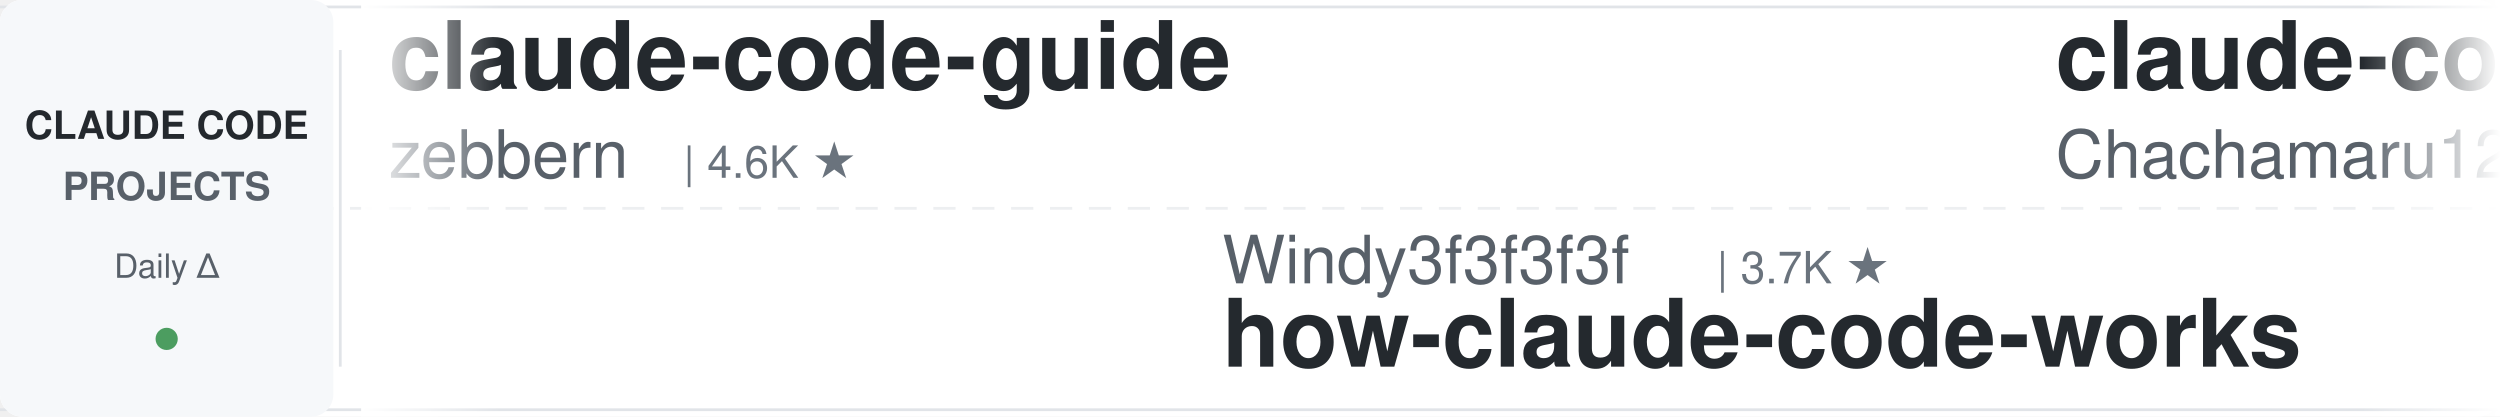
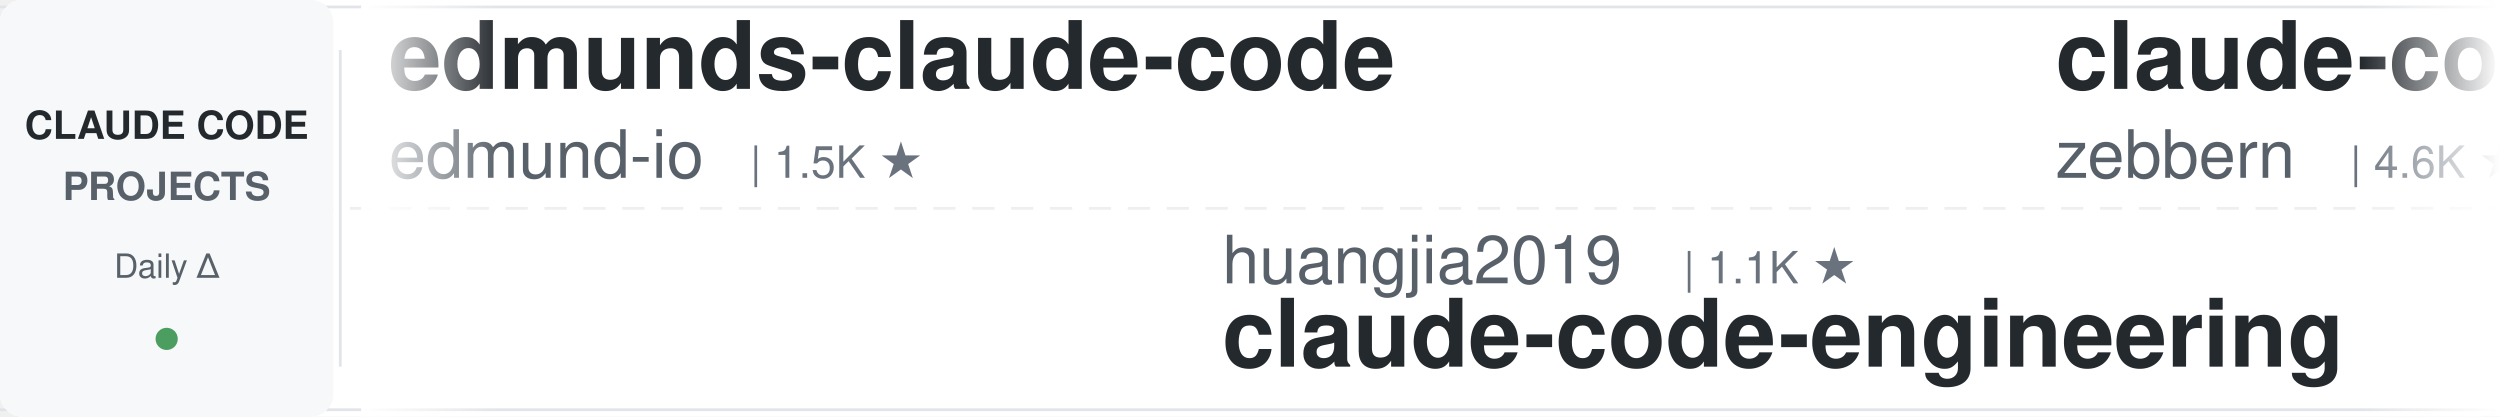
<svg xmlns="http://www.w3.org/2000/svg" width="900" height="150">
  <defs>
    <linearGradient id="leftFade" x1="0%" y1="0%" x2="100%" y2="0%">
      <stop offset="0%" style="stop-color:#ffffff;stop-opacity:1" />
      <stop offset="100%" style="stop-color:#ffffff;stop-opacity:0" />
    </linearGradient>
    <linearGradient id="rightFade" x1="0%" y1="0%" x2="100%" y2="0%">
      <stop offset="0%" style="stop-color:#ffffff;stop-opacity:0" />
      <stop offset="100%" style="stop-color:#ffffff;stop-opacity:1" />
    </linearGradient>
  </defs>
  <rect width="900" height="150" fill="#ffffff" rx="8" />
  <rect x="0" y="2" width="900" height="1" fill="#e1e4e8" />
  <rect x="0" y="147" width="900" height="1" fill="#e1e4e8" />
  <line x1="0" y1="75" x2="900" y2="75" stroke="#e1e4e8" stroke-width="1" stroke-dasharray="8 6" opacity="0.6" />
  <rect x="0" y="0" width="120" height="150" fill="#f6f8fa" rx="8" />
  <text x="60" y="50" font-family="-apple-system, BlinkMacSystemFont, 'Segoe UI', Helvetica, Arial, sans-serif" font-size="14" font-weight="600" fill="#24292e" text-anchor="middle">CLAUDE CODE</text>
  <text x="60" y="72" font-family="-apple-system, BlinkMacSystemFont, 'Segoe UI', Helvetica, Arial, sans-serif" font-size="14" font-weight="600" fill="#586069" text-anchor="middle">PROJECTS</text>
  <text x="60" y="100" font-family="-apple-system, BlinkMacSystemFont, 'Segoe UI', Helvetica, Arial, sans-serif" font-size="12" font-weight="500" fill="#586069" text-anchor="middle">Daily Δ</text>
  <circle cx="60" cy="122" r="4" fill="#22863a" opacity="0.8" />
  <rect x="122" y="18" width="1" height="114" fill="#e1e4e8" />
  <clipPath id="tickerClip">
    <rect x="130" y="0" width="770" height="150" />
  </clipPath>
  <g clip-path="url(#tickerClip)">
    <g id="tickerItems">
      <animateTransform attributeName="transform" attributeType="XML" type="translate" from="0 0" to="-3000 0" dur="54s" repeatCount="indefinite" />
      <g transform="translate(0, 0)">
+         <text x="140" y="32" font-family="-apple-system, BlinkMacSystemFont, 'Segoe UI', Helvetica, Arial, sans-serif" font-size="34" font-weight="600" fill="#24292e">edmunds-claude-code</text>
+         <text x="140" y="64" font-family="-apple-system, BlinkMacSystemFont, 'Segoe UI', Helvetica, Arial, sans-serif" font-size="24" font-weight="400" fill="#586069">edmund-io</text>
+         <text x="270" y="64" font-family="-apple-system, BlinkMacSystemFont, 'Segoe UI', Helvetica, Arial, sans-serif" font-size="16" font-weight="500" fill="#6a737d">| 1.5K ★</text>
+       </g>
+       <g transform="translate(300, 0)">
+         <text x="140" y="102" font-family="-apple-system, BlinkMacSystemFont, 'Segoe UI', Helvetica, Arial, sans-serif" font-size="24" font-weight="400" fill="#586069">huangjia2019</text>
+         <text x="306" y="102" font-family="-apple-system, BlinkMacSystemFont, 'Segoe UI', Helvetica, Arial, sans-serif" font-size="16" font-weight="500" fill="#6a737d">| 1.1K ★</text>
+         <text x="140" y="132" font-family="-apple-system, BlinkMacSystemFont, 'Segoe UI', Helvetica, Arial, sans-serif" font-size="34" font-weight="600" fill="#24292e">claude-code-engineering</text>
+       </g>
+       <g transform="translate(600, 0)">
        <text x="140" y="32" font-family="-apple-system, BlinkMacSystemFont, 'Segoe UI', Helvetica, Arial, sans-serif" font-size="34" font-weight="600" fill="#24292e">claude-code-guide</text>
        <text x="140" y="64" font-family="-apple-system, BlinkMacSystemFont, 'Segoe UI', Helvetica, Arial, sans-serif" font-size="24" font-weight="400" fill="#586069">zebbern</text>
        <text x="246" y="64" font-family="-apple-system, BlinkMacSystemFont, 'Segoe UI', Helvetica, Arial, sans-serif" font-size="16" font-weight="500" fill="#6a737d">| 4.6K ★</text>
      </g>
-       <g transform="translate(300, 0)">
+       <g transform="translate(900, 0)">
+         <text x="140" y="102" font-family="-apple-system, BlinkMacSystemFont, 'Segoe UI', Helvetica, Arial, sans-serif" font-size="24" font-weight="400" fill="#586069">WorldFlowAI</text>
+         <text x="294" y="102" font-family="-apple-system, BlinkMacSystemFont, 'Segoe UI', Helvetica, Arial, sans-serif" font-size="16" font-weight="500" fill="#6a737d">| 3.8K ★</text>
+         <text x="140" y="132" font-family="-apple-system, BlinkMacSystemFont, 'Segoe UI', Helvetica, Arial, sans-serif" font-size="34" font-weight="600" fill="#24292e">everything-claude-code</text>
+       </g>
+       <g transform="translate(1200, 0)">
+         <text x="140" y="32" font-family="-apple-system, BlinkMacSystemFont, 'Segoe UI', Helvetica, Arial, sans-serif" font-size="34" font-weight="600" fill="#24292e">skills</text>
+         <text x="140" y="64" font-family="-apple-system, BlinkMacSystemFont, 'Segoe UI', Helvetica, Arial, sans-serif" font-size="24" font-weight="400" fill="#586069">anthropics</text>
+         <text x="282" y="64" font-family="-apple-system, BlinkMacSystemFont, 'Segoe UI', Helvetica, Arial, sans-serif" font-size="16" font-weight="500" fill="#6a737d">| 179.1K ★</text>
+       </g>
+       <g transform="translate(1500, 0)">
        <text x="140" y="102" font-family="-apple-system, BlinkMacSystemFont, 'Segoe UI', Helvetica, Arial, sans-serif" font-size="24" font-weight="400" fill="#586069">Windy3f3f3f3f</text>
-         <text x="318" y="102" font-family="-apple-system, BlinkMacSystemFont, 'Segoe UI', Helvetica, Arial, sans-serif" font-size="16" font-weight="500" fill="#6a737d">| 3.7K ★</text>
-         <text x="140" y="132" font-family="-apple-system, BlinkMacSystemFont, 'Segoe UI', Helvetica, Arial, sans-serif" font-size="34" font-weight="600" fill="#24292e">how-claude-code-works</text>
+         <text x="318" y="102" font-family="-apple-system, BlinkMacSystemFont, 'Segoe UI', Helvetica, Arial, sans-serif" font-size="16" font-weight="500" fill="#6a737d">| 2.7K ★</text>
+         <text x="140" y="132" font-family="-apple-system, BlinkMacSystemFont, 'Segoe UI', Helvetica, Arial, sans-serif" font-size="34" font-weight="600" fill="#24292e">claude-code-from-scratch</text>
      </g>
-       <g transform="translate(600, 0)">
+       <g transform="translate(1800, 0)">
+         <text x="140" y="32" font-family="-apple-system, BlinkMacSystemFont, 'Segoe UI', Helvetica, Arial, sans-serif" font-size="34" font-weight="600" fill="#24292e">oh-my-claudecode</text>
+         <text x="140" y="64" font-family="-apple-system, BlinkMacSystemFont, 'Segoe UI', Helvetica, Arial, sans-serif" font-size="24" font-weight="400" fill="#586069">Yeachan-Heo</text>
+         <text x="294" y="64" font-family="-apple-system, BlinkMacSystemFont, 'Segoe UI', Helvetica, Arial, sans-serif" font-size="16" font-weight="500" fill="#6a737d">| 39.5K ★</text>
+       </g>
+       <g transform="translate(2100, 0)">
+         <text x="140" y="102" font-family="-apple-system, BlinkMacSystemFont, 'Segoe UI', Helvetica, Arial, sans-serif" font-size="24" font-weight="400" fill="#586069">davila7</text>
+         <text x="246" y="102" font-family="-apple-system, BlinkMacSystemFont, 'Segoe UI', Helvetica, Arial, sans-serif" font-size="16" font-weight="500" fill="#6a737d">| 32.2K ★</text>
+         <text x="140" y="132" font-family="-apple-system, BlinkMacSystemFont, 'Segoe UI', Helvetica, Arial, sans-serif" font-size="34" font-weight="600" fill="#24292e">claude-code-templates</text>
+       </g>
+       <g transform="translate(2400, 0)">
        <text x="140" y="32" font-family="-apple-system, BlinkMacSystemFont, 'Segoe UI', Helvetica, Arial, sans-serif" font-size="34" font-weight="600" fill="#24292e">claude-code-harness</text>
        <text x="140" y="64" font-family="-apple-system, BlinkMacSystemFont, 'Segoe UI', Helvetica, Arial, sans-serif" font-size="24" font-weight="400" fill="#586069">Chachamaru127</text>
        <text x="318" y="64" font-family="-apple-system, BlinkMacSystemFont, 'Segoe UI', Helvetica, Arial, sans-serif" font-size="16" font-weight="500" fill="#6a737d">| 3.1K ★</text>
      </g>
-       <g transform="translate(900, 0)">
-         <text x="140" y="102" font-family="-apple-system, BlinkMacSystemFont, 'Segoe UI', Helvetica, Arial, sans-serif" font-size="24" font-weight="400" fill="#586069">hangsman</text>
-         <text x="258" y="102" font-family="-apple-system, BlinkMacSystemFont, 'Segoe UI', Helvetica, Arial, sans-serif" font-size="16" font-weight="500" fill="#6a737d">| 796 ★</text>
-         <text x="140" y="132" font-family="-apple-system, BlinkMacSystemFont, 'Segoe UI', Helvetica, Arial, sans-serif" font-size="34" font-weight="600" fill="#24292e">claude-code-source</text>
-       </g>
-       <g transform="translate(1200, 0)">
-         <text x="140" y="32" font-family="-apple-system, BlinkMacSystemFont, 'Segoe UI', Helvetica, Arial, sans-serif" font-size="34" font-weight="600" fill="#24292e">claude-code-showcase</text>
-         <text x="140" y="64" font-family="-apple-system, BlinkMacSystemFont, 'Segoe UI', Helvetica, Arial, sans-serif" font-size="24" font-weight="400" fill="#586069">ChrisWiles</text>
-         <text x="282" y="64" font-family="-apple-system, BlinkMacSystemFont, 'Segoe UI', Helvetica, Arial, sans-serif" font-size="16" font-weight="500" fill="#6a737d">| 6.1K ★</text>
-       </g>
-       <g transform="translate(1500, 0)">
-         <text x="140" y="102" font-family="-apple-system, BlinkMacSystemFont, 'Segoe UI', Helvetica, Arial, sans-serif" font-size="24" font-weight="400" fill="#586069">Cranot</text>
-         <text x="234" y="102" font-family="-apple-system, BlinkMacSystemFont, 'Segoe UI', Helvetica, Arial, sans-serif" font-size="16" font-weight="500" fill="#6a737d">| 2.9K ★</text>
-         <text x="140" y="132" font-family="-apple-system, BlinkMacSystemFont, 'Segoe UI', Helvetica, Arial, sans-serif" font-size="34" font-weight="600" fill="#24292e">claude-code-guide</text>
-       </g>
-       <g transform="translate(1800, 0)">
-         <text x="140" y="32" font-family="-apple-system, BlinkMacSystemFont, 'Segoe UI', Helvetica, Arial, sans-serif" font-size="34" font-weight="600" fill="#24292e">claude-code-prompts</text>
-         <text x="140" y="64" font-family="-apple-system, BlinkMacSystemFont, 'Segoe UI', Helvetica, Arial, sans-serif" font-size="24" font-weight="400" fill="#586069">repowise-dev</text>
-         <text x="306" y="64" font-family="-apple-system, BlinkMacSystemFont, 'Segoe UI', Helvetica, Arial, sans-serif" font-size="16" font-weight="500" fill="#6a737d">| 1.2K ★</text>
-       </g>
-       <g transform="translate(2100, 0)">
-         <text x="140" y="102" font-family="-apple-system, BlinkMacSystemFont, 'Segoe UI', Helvetica, Arial, sans-serif" font-size="24" font-weight="400" fill="#586069">Piebald-AI</text>
-         <text x="282" y="102" font-family="-apple-system, BlinkMacSystemFont, 'Segoe UI', Helvetica, Arial, sans-serif" font-size="16" font-weight="500" fill="#6a737d">| 12.8K ★</text>
-         <text x="140" y="132" font-family="-apple-system, BlinkMacSystemFont, 'Segoe UI', Helvetica, Arial, sans-serif" font-size="34" font-weight="600" fill="#24292e">claude-code-system-promp...</text>
-       </g>
-       <g transform="translate(2400, 0)">
-         <text x="140" y="32" font-family="-apple-system, BlinkMacSystemFont, 'Segoe UI', Helvetica, Arial, sans-serif" font-size="34" font-weight="600" fill="#24292e">claude-code-workflows</text>
-         <text x="140" y="64" font-family="-apple-system, BlinkMacSystemFont, 'Segoe UI', Helvetica, Arial, sans-serif" font-size="24" font-weight="400" fill="#586069">OneRedOak</text>
-         <text x="270" y="64" font-family="-apple-system, BlinkMacSystemFont, 'Segoe UI', Helvetica, Arial, sans-serif" font-size="16" font-weight="500" fill="#6a737d">| 3.9K ★</text>
-       </g>
      <g transform="translate(2700, 0)">
-         <text x="140" y="102" font-family="-apple-system, BlinkMacSystemFont, 'Segoe UI', Helvetica, Arial, sans-serif" font-size="24" font-weight="400" fill="#586069">Alishahryar1</text>
-         <text x="306" y="102" font-family="-apple-system, BlinkMacSystemFont, 'Segoe UI', Helvetica, Arial, sans-serif" font-size="16" font-weight="500" fill="#6a737d">| 56.3K ★</text>
-         <text x="140" y="132" font-family="-apple-system, BlinkMacSystemFont, 'Segoe UI', Helvetica, Arial, sans-serif" font-size="34" font-weight="600" fill="#24292e">free-claude-code</text>
+         <text x="140" y="102" font-family="-apple-system, BlinkMacSystemFont, 'Segoe UI', Helvetica, Arial, sans-serif" font-size="24" font-weight="400" fill="#586069">musistudio</text>
+         <text x="282" y="102" font-family="-apple-system, BlinkMacSystemFont, 'Segoe UI', Helvetica, Arial, sans-serif" font-size="16" font-weight="500" fill="#6a737d">| 37.5K ★</text>
+         <text x="140" y="132" font-family="-apple-system, BlinkMacSystemFont, 'Segoe UI', Helvetica, Arial, sans-serif" font-size="34" font-weight="600" fill="#24292e">claude-code-router</text>
      </g>
      <g transform="translate(3000, 0)">
+         <text x="140" y="32" font-family="-apple-system, BlinkMacSystemFont, 'Segoe UI', Helvetica, Arial, sans-serif" font-size="34" font-weight="600" fill="#24292e">edmunds-claude-code</text>
+         <text x="140" y="64" font-family="-apple-system, BlinkMacSystemFont, 'Segoe UI', Helvetica, Arial, sans-serif" font-size="24" font-weight="400" fill="#586069">edmund-io</text>
+         <text x="270" y="64" font-family="-apple-system, BlinkMacSystemFont, 'Segoe UI', Helvetica, Arial, sans-serif" font-size="16" font-weight="500" fill="#6a737d">| 1.5K ★</text>
+       </g>
+       <g transform="translate(3300, 0)">
+         <text x="140" y="102" font-family="-apple-system, BlinkMacSystemFont, 'Segoe UI', Helvetica, Arial, sans-serif" font-size="24" font-weight="400" fill="#586069">huangjia2019</text>
+         <text x="306" y="102" font-family="-apple-system, BlinkMacSystemFont, 'Segoe UI', Helvetica, Arial, sans-serif" font-size="16" font-weight="500" fill="#6a737d">| 1.1K ★</text>
+         <text x="140" y="132" font-family="-apple-system, BlinkMacSystemFont, 'Segoe UI', Helvetica, Arial, sans-serif" font-size="34" font-weight="600" fill="#24292e">claude-code-engineering</text>
+       </g>
+       <g transform="translate(3600, 0)">
        <text x="140" y="32" font-family="-apple-system, BlinkMacSystemFont, 'Segoe UI', Helvetica, Arial, sans-serif" font-size="34" font-weight="600" fill="#24292e">claude-code-guide</text>
        <text x="140" y="64" font-family="-apple-system, BlinkMacSystemFont, 'Segoe UI', Helvetica, Arial, sans-serif" font-size="24" font-weight="400" fill="#586069">zebbern</text>
        <text x="246" y="64" font-family="-apple-system, BlinkMacSystemFont, 'Segoe UI', Helvetica, Arial, sans-serif" font-size="16" font-weight="500" fill="#6a737d">| 4.6K ★</text>
      </g>
-       <g transform="translate(3300, 0)">
-         <text x="140" y="102" font-family="-apple-system, BlinkMacSystemFont, 'Segoe UI', Helvetica, Arial, sans-serif" font-size="24" font-weight="400" fill="#586069">Windy3f3f3f3f</text>
-         <text x="318" y="102" font-family="-apple-system, BlinkMacSystemFont, 'Segoe UI', Helvetica, Arial, sans-serif" font-size="16" font-weight="500" fill="#6a737d">| 3.7K ★</text>
-         <text x="140" y="132" font-family="-apple-system, BlinkMacSystemFont, 'Segoe UI', Helvetica, Arial, sans-serif" font-size="34" font-weight="600" fill="#24292e">how-claude-code-works</text>
-       </g>
-       <g transform="translate(3600, 0)">
-         <text x="140" y="32" font-family="-apple-system, BlinkMacSystemFont, 'Segoe UI', Helvetica, Arial, sans-serif" font-size="34" font-weight="600" fill="#24292e">claude-code-harness</text>
-         <text x="140" y="64" font-family="-apple-system, BlinkMacSystemFont, 'Segoe UI', Helvetica, Arial, sans-serif" font-size="24" font-weight="400" fill="#586069">Chachamaru127</text>
-         <text x="318" y="64" font-family="-apple-system, BlinkMacSystemFont, 'Segoe UI', Helvetica, Arial, sans-serif" font-size="16" font-weight="500" fill="#6a737d">| 3.1K ★</text>
-       </g>
      <g transform="translate(3900, 0)">
-         <text x="140" y="102" font-family="-apple-system, BlinkMacSystemFont, 'Segoe UI', Helvetica, Arial, sans-serif" font-size="24" font-weight="400" fill="#586069">hangsman</text>
-         <text x="258" y="102" font-family="-apple-system, BlinkMacSystemFont, 'Segoe UI', Helvetica, Arial, sans-serif" font-size="16" font-weight="500" fill="#6a737d">| 796 ★</text>
-         <text x="140" y="132" font-family="-apple-system, BlinkMacSystemFont, 'Segoe UI', Helvetica, Arial, sans-serif" font-size="34" font-weight="600" fill="#24292e">claude-code-source</text>
+         <text x="140" y="102" font-family="-apple-system, BlinkMacSystemFont, 'Segoe UI', Helvetica, Arial, sans-serif" font-size="24" font-weight="400" fill="#586069">WorldFlowAI</text>
+         <text x="294" y="102" font-family="-apple-system, BlinkMacSystemFont, 'Segoe UI', Helvetica, Arial, sans-serif" font-size="16" font-weight="500" fill="#6a737d">| 3.8K ★</text>
+         <text x="140" y="132" font-family="-apple-system, BlinkMacSystemFont, 'Segoe UI', Helvetica, Arial, sans-serif" font-size="34" font-weight="600" fill="#24292e">everything-claude-code</text>
      </g>
    </g>
  </g>
  <rect x="130" y="0" width="50" height="150" fill="url(#leftFade)" />
  <rect x="850" y="0" width="50" height="150" fill="url(#rightFade)" />
</svg>
